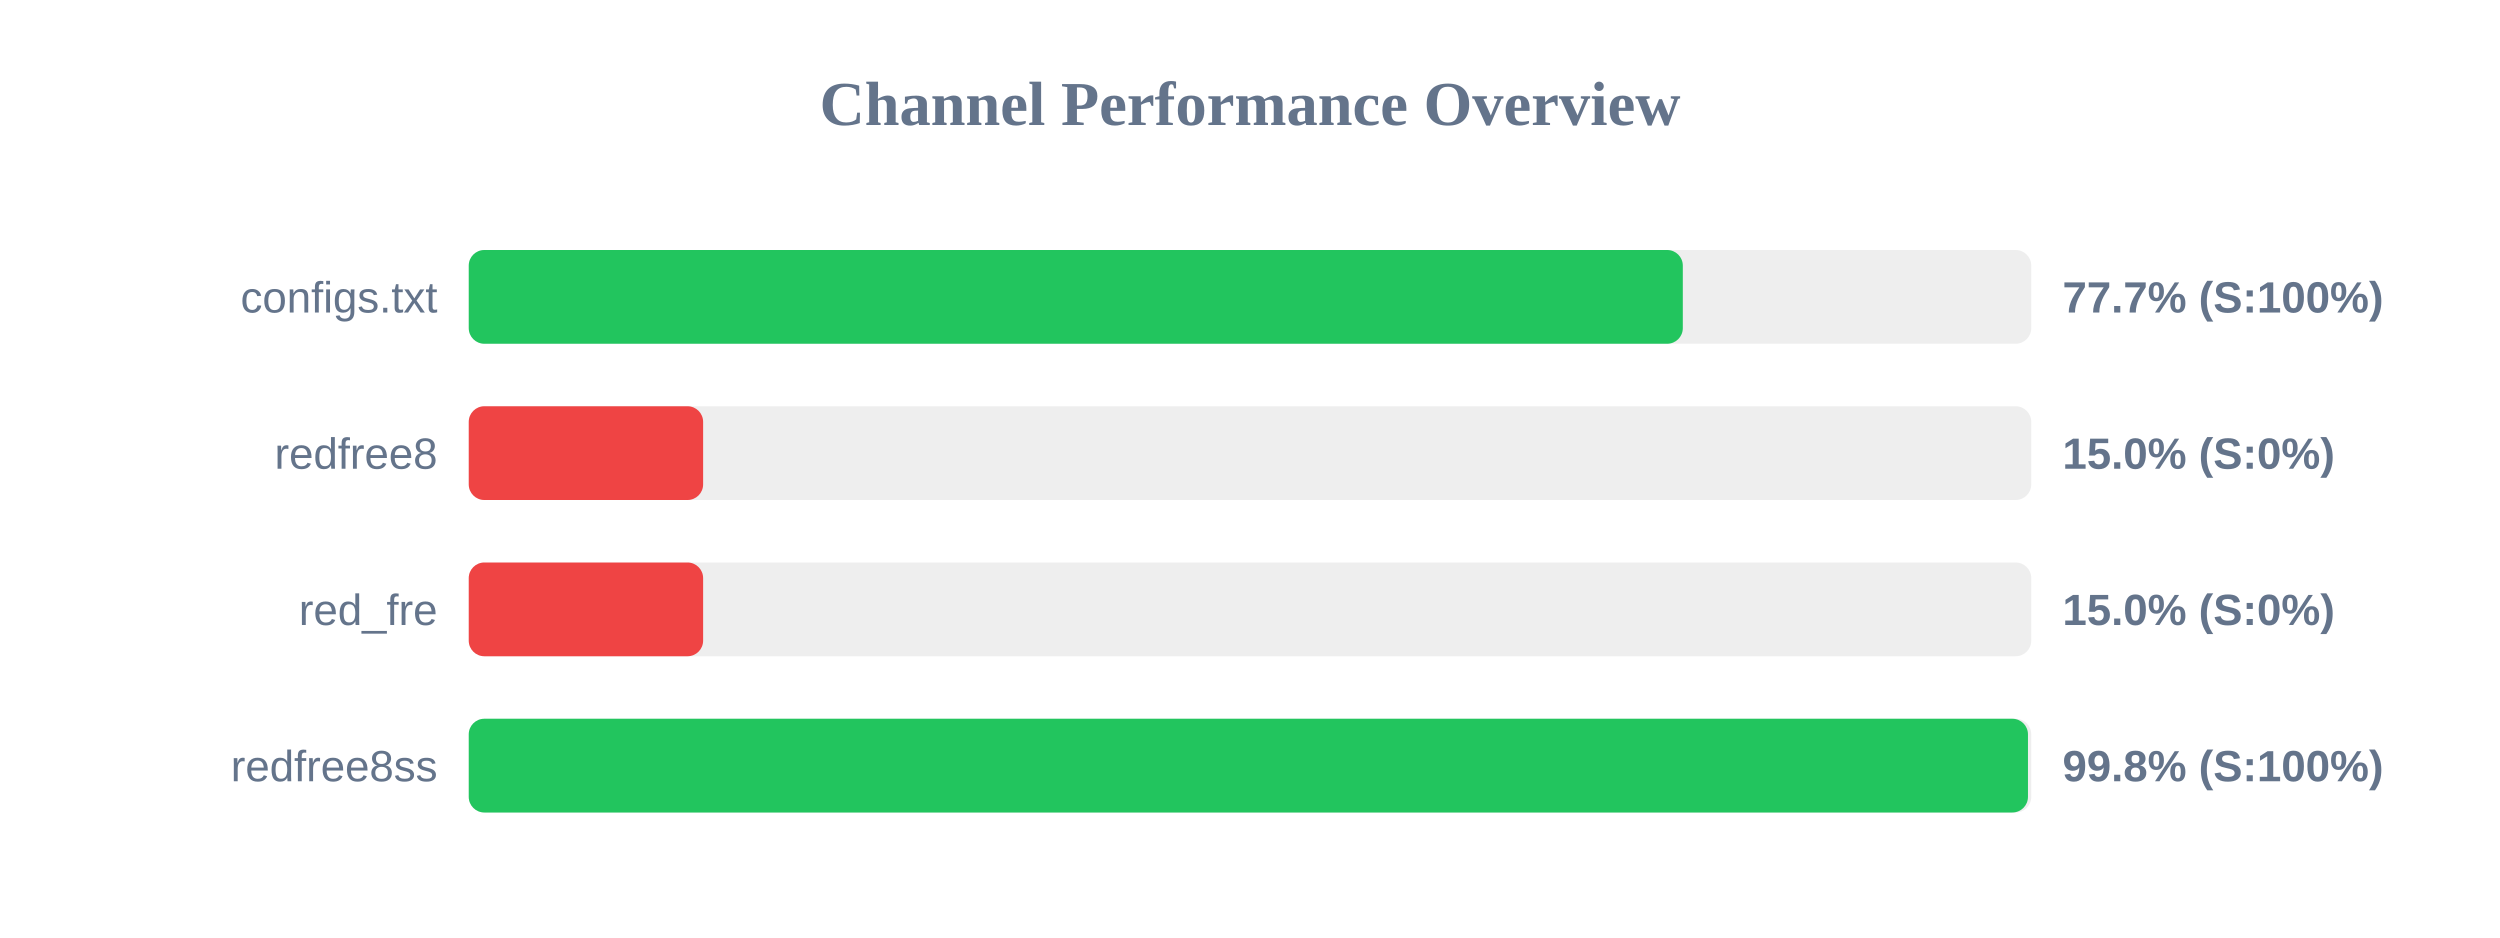
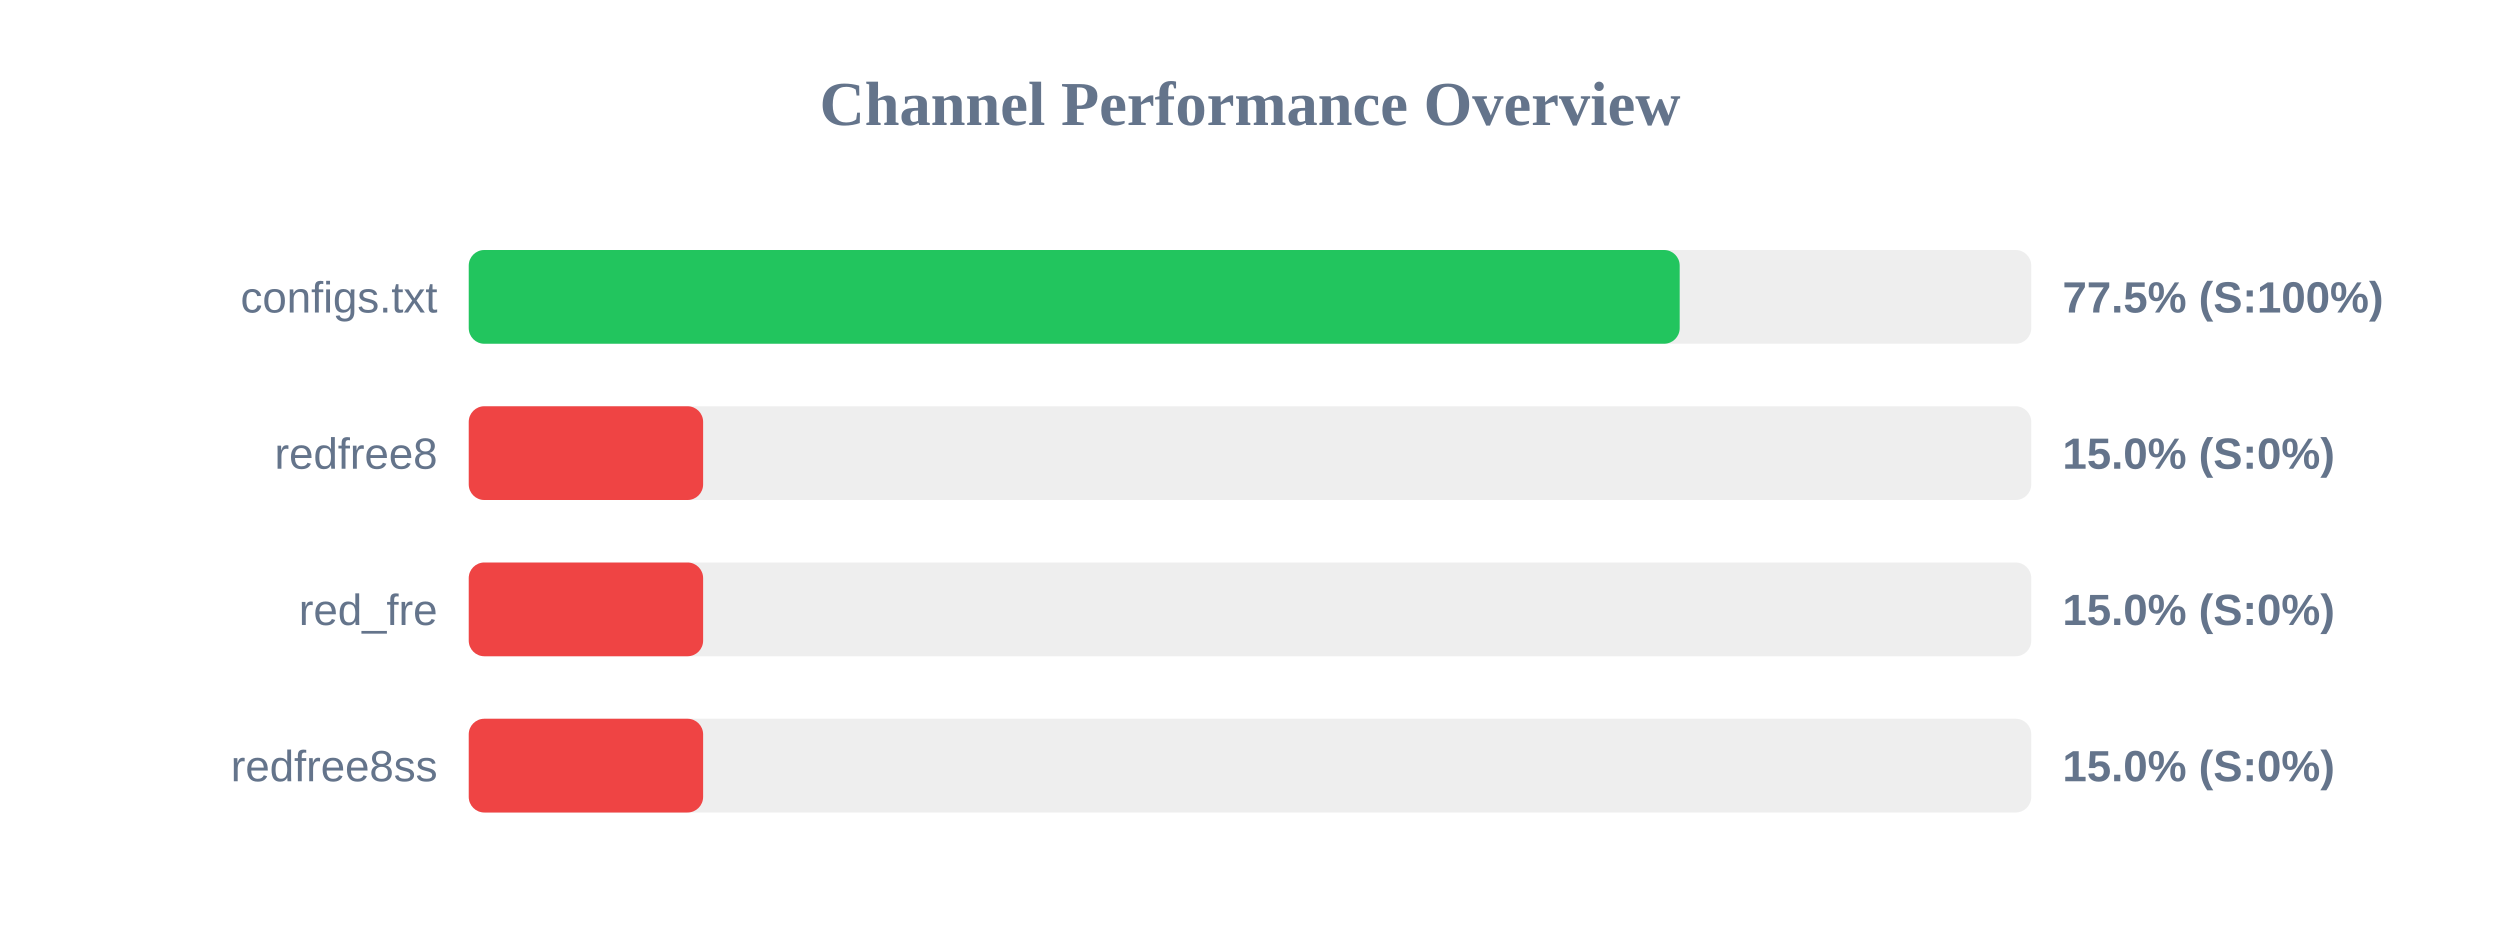
<svg xmlns="http://www.w3.org/2000/svg" width="800" height="300" version="1.1">
  <style>
        .row { font: 14px Arial; fill: #64748b; }
        .score { font: bold 14px Arial; fill: #64748b; }
    </style>
  <text x="400" y="40" text-anchor="middle" font-size="20px" font-weight="bold" fill="#64748b">Channel Performance Overview</text>
  <rect x="150" y="80" width="500" height="30" fill="#eee" rx="5" />
-   <rect x="150" y="80" width="388.5" height="30" fill="#22c55e" rx="5" />
+   <rect x="150" y="80" width="387.5" height="30" fill="#22c55e" rx="5" />
  <text x="140" y="100" text-anchor="end" class="row">configs.txt</text>
-   <text x="660" y="100" text-anchor="start" class="score">77.7% (S:100%)</text>
+   <text x="660" y="100" text-anchor="start" class="score">77.5% (S:100%)</text>
  <rect x="150" y="130" width="500" height="30" fill="#eee" rx="5" />
  <rect x="150" y="130" width="75.0" height="30" fill="#ef4444" rx="5" />
  <text x="140" y="150" text-anchor="end" class="row">redfree8</text>
  <text x="660" y="150" text-anchor="start" class="score">15.0% (S:0%)</text>
  <rect x="150" y="180" width="500" height="30" fill="#eee" rx="5" />
  <rect x="150" y="180" width="75.0" height="30" fill="#ef4444" rx="5" />
  <text x="140" y="200" text-anchor="end" class="row">red_fre</text>
  <text x="660" y="200" text-anchor="start" class="score">15.0% (S:0%)</text>
  <rect x="150" y="230" width="500" height="30" fill="#eee" rx="5" />
-   <rect x="150" y="230" width="498.95" height="30" fill="#22c55e" rx="5" />
+   <rect x="150" y="230" width="75.0" height="30" fill="#ef4444" rx="5" />
  <text x="140" y="250" text-anchor="end" class="row">redfree8ss</text>
-   <text x="660" y="250" text-anchor="start" class="score">99.8% (S:100%)</text>
+   <text x="660" y="250" text-anchor="start" class="score">15.0% (S:0%)</text>
</svg>
